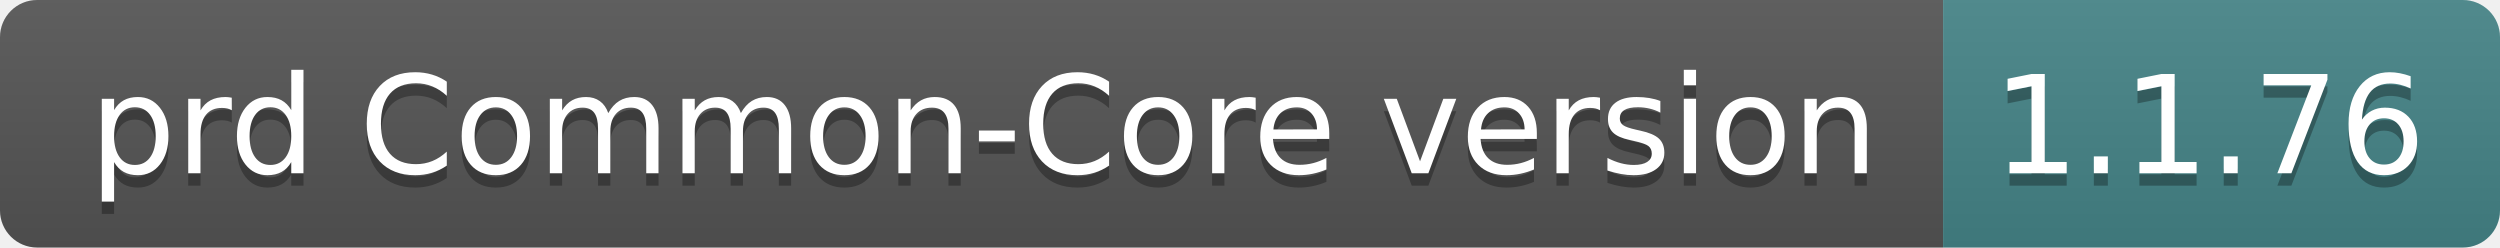
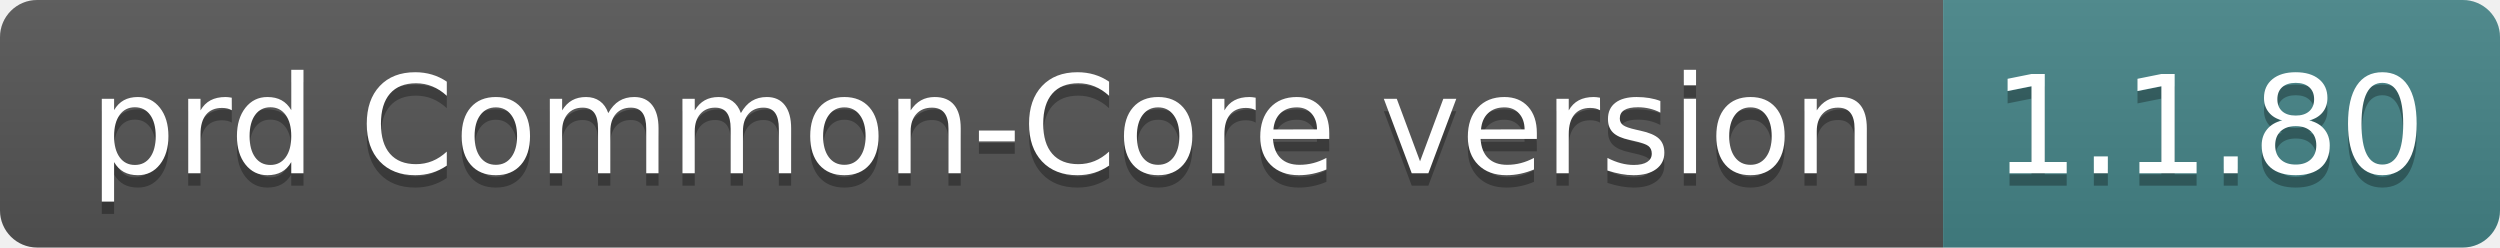
- <svg xmlns="http://www.w3.org/2000/svg" width="202" height="20" role="img" aria-label="prd Common-Core version: 1.1.76">
+ <svg xmlns="http://www.w3.org/2000/svg" width="202" height="20" role="img" aria-label="prd Common-Core version: 1.1.80">
  <linearGradient id="s" x2="0" y2="100%">
    <stop offset="0" stop-color="#bbb" stop-opacity=".1" />
    <stop offset="1" stop-opacity=".1" />
  </linearGradient>
  <clipPath id="r">
    <rect width="202" height="20" rx="3" fill="#fff" />
  </clipPath>
  <g clip-path="url(#r)">
    <rect width="157" height="20" fill="#555" />
    <rect x="157" width="45" height="20" fill="#458588" />
    <rect width="202" height="20" fill="url(#s)" />
  </g>
  <g fill="#fff" text-anchor="middle" font-family="Verdana,Geneva,DejaVu Sans,sans-serif" text-rendering="geometricPrecision" font-size="110">
    <text aria-hidden="true" x="795" y="150" fill="#010101" fill-opacity=".3" transform="scale(.1)" textLength="1470">prd Common-Core version</text>
    <text x="795" y="140" transform="scale(.1)" fill="#fff" textLength="1470">prd Common-Core version</text>
-     <text aria-hidden="true" x="1785" y="150" fill="#010101" fill-opacity=".3" transform="scale(.1)" textLength="350">1.1.76</text>
-     <text x="1785" y="140" transform="scale(.1)" fill="#fff" textLength="350">1.1.76</text>
+     <text aria-hidden="true" x="1785" y="150" fill="#010101" fill-opacity=".3" transform="scale(.1)" textLength="350">1.1.80</text>
+     <text x="1785" y="140" transform="scale(.1)" fill="#fff" textLength="350">1.1.80</text>
  </g>
</svg>
